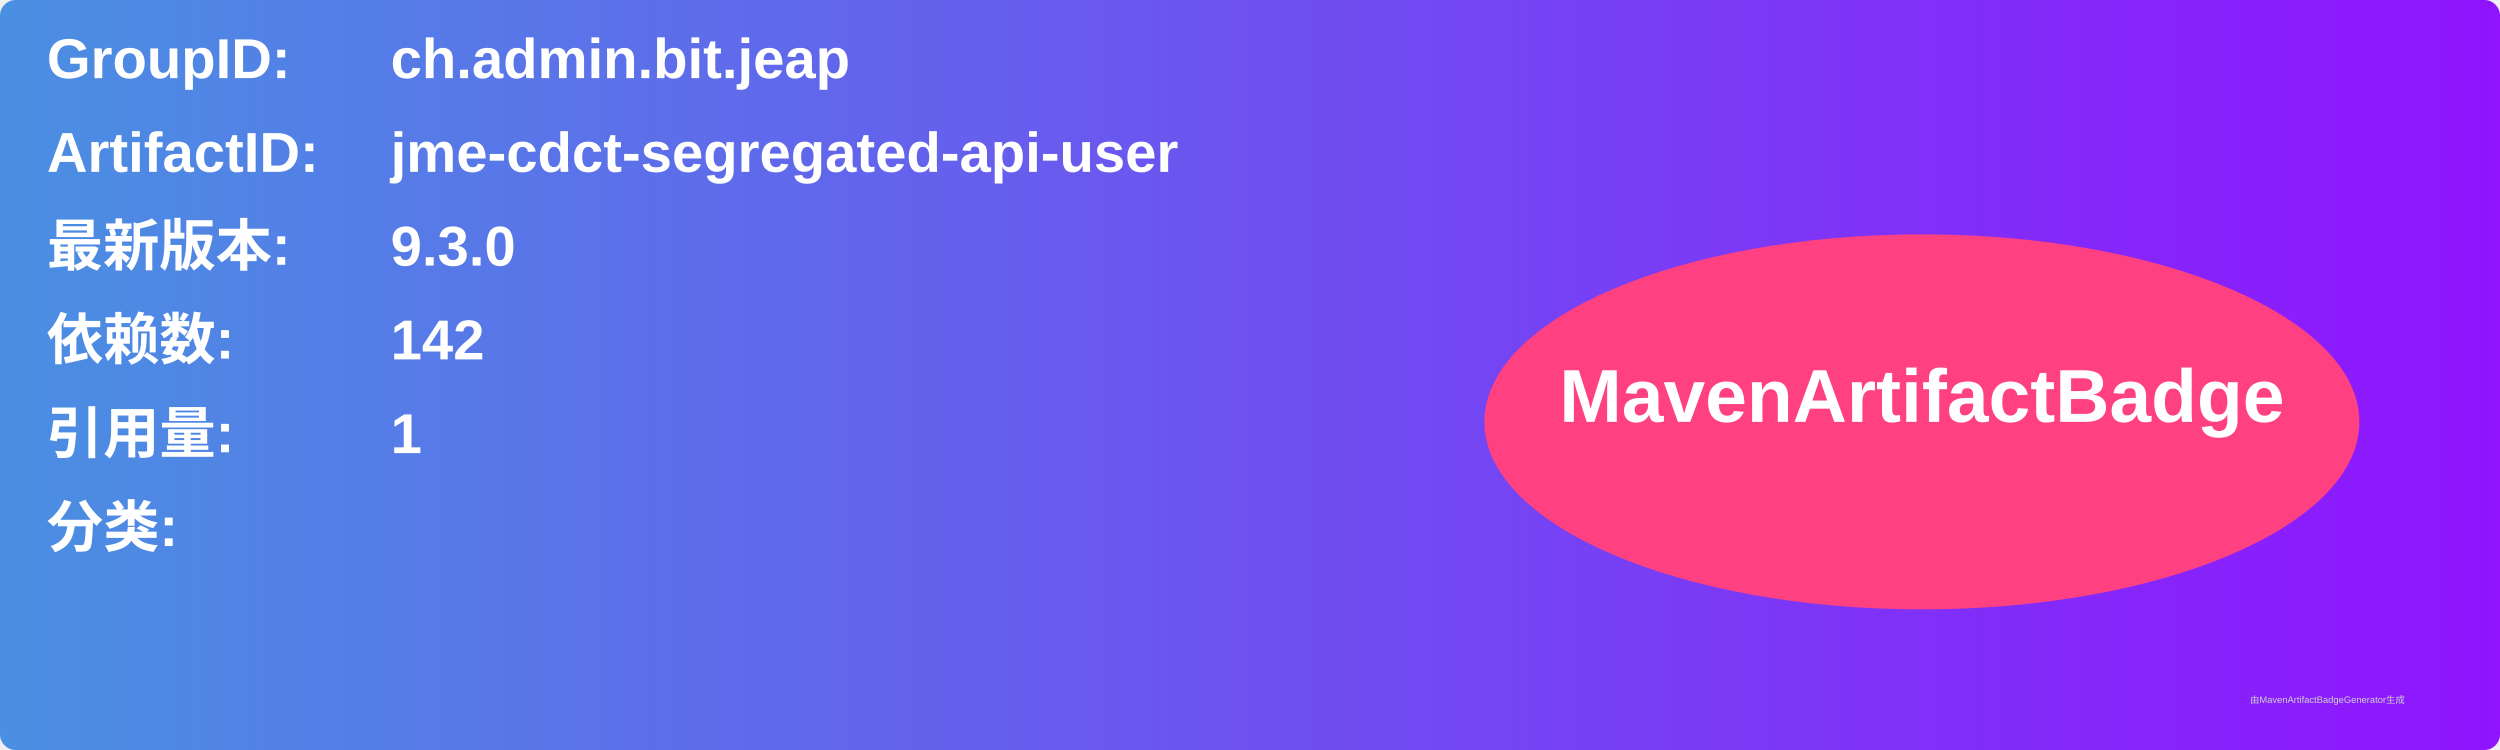
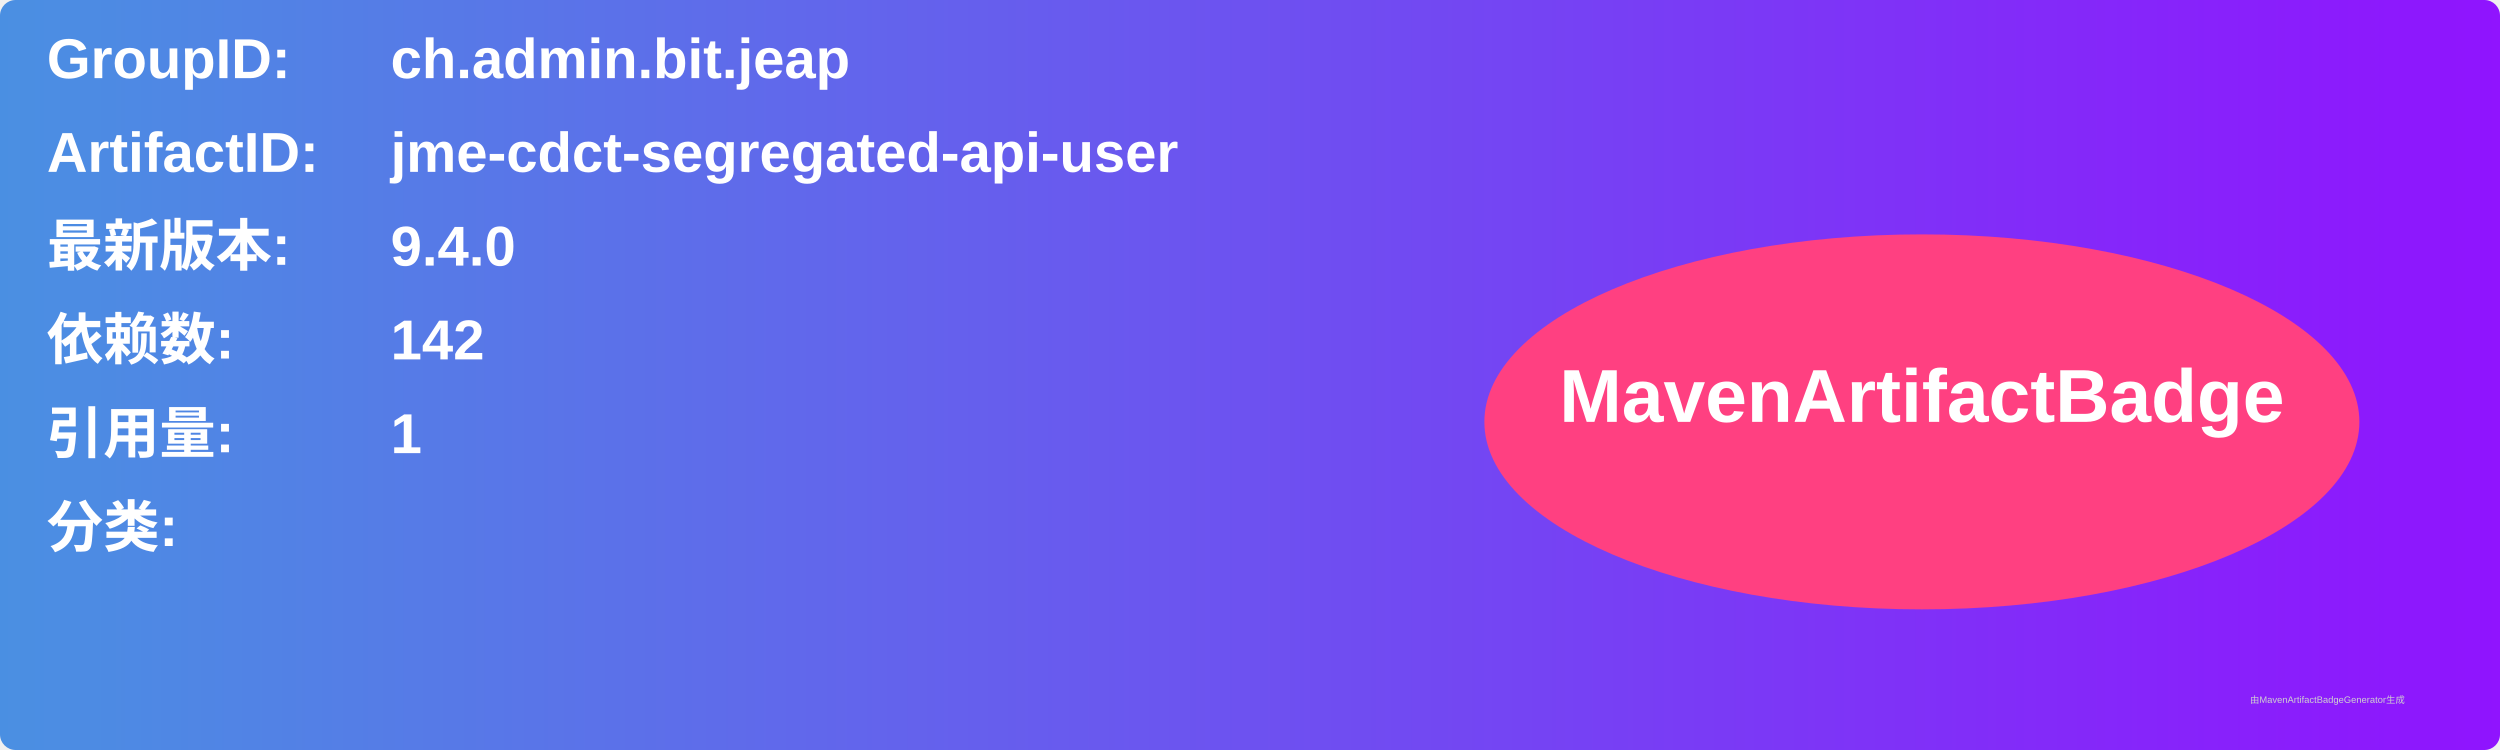
<svg xmlns="http://www.w3.org/2000/svg" width="800" height="240" viewBox="0 0 800 240">
  <linearGradient id="grad" x1="0%" y1="0%" x2="100%" y2="0%">
    <stop offset="0%" stop-color="#4a90e2" />
    <stop offset="100%" stop-color="#9013fe" />
  </linearGradient>
  <rect width="100%" height="100%" rx="5" ry="5" fill="url(#grad)" />
  <g transform="translate(15, 15)">
    <text x="0" y="10" font-family="Arial" font-size="18" fill="white" font-weight="bold" width="260">GroupID:</text>
    <text x="110" y="10" font-family="Arial" font-size="18" fill="white" font-weight="bold" width="460">ch.admin.bit.jeap</text>
    <text x="0" y="40" font-family="Arial" font-size="18" fill="white" font-weight="bold" width="260">ArtifactID:</text>
    <text x="110" y="40" font-family="Arial" font-size="18" fill="white" font-weight="bold" width="460">jme-cdct-segregated-api-user</text>
    <text x="0" y="70" font-family="Arial" font-size="18" fill="white" font-weight="bold">最新版本:</text>
    <text x="110" y="70" font-family="Arial" font-size="18" fill="white" font-weight="bold">
-       <tspan font-weight="bold">9.3.0</tspan>
+       <tspan font-weight="bold">9.4.0</tspan>
    </text>
    <text x="0" y="100" font-family="Arial" font-size="18" fill="white" font-weight="bold">依赖数: </text>
    <text x="110" y="100" font-family="Arial" font-size="18" fill="white">
      <tspan font-weight="bold">142</tspan>
    </text>
    <text x="0" y="130" font-family="Arial" font-size="18" fill="white" font-weight="bold">引用量: </text>
    <text x="110" y="130" font-family="Arial" font-size="18" fill="white">
      <tspan font-weight="bold">1</tspan>
    </text>
    <text x="0" y="160" font-family="Arial" font-size="18" fill="white" font-weight="bold">分类:</text>
    <text x="10" y="190" font-family="Arial" font-size="10" fill="white">
      <tspan font-weight="bold" />
    </text>
    <ellipse cx="600" cy="120" rx="140" ry="60" fill="#ff4081" />
    <text x="600" y="120" text-anchor="middle" font-family="Arial" font-size="24" fill="white" font-weight="bold">MavenArtifactBadge</text>
  </g>
  <text x="720" y="225" font-family="Arial" font-size="3" fill="#d0d0d0">由MavenArtifactBadgeGenerator生成</text>
</svg>
